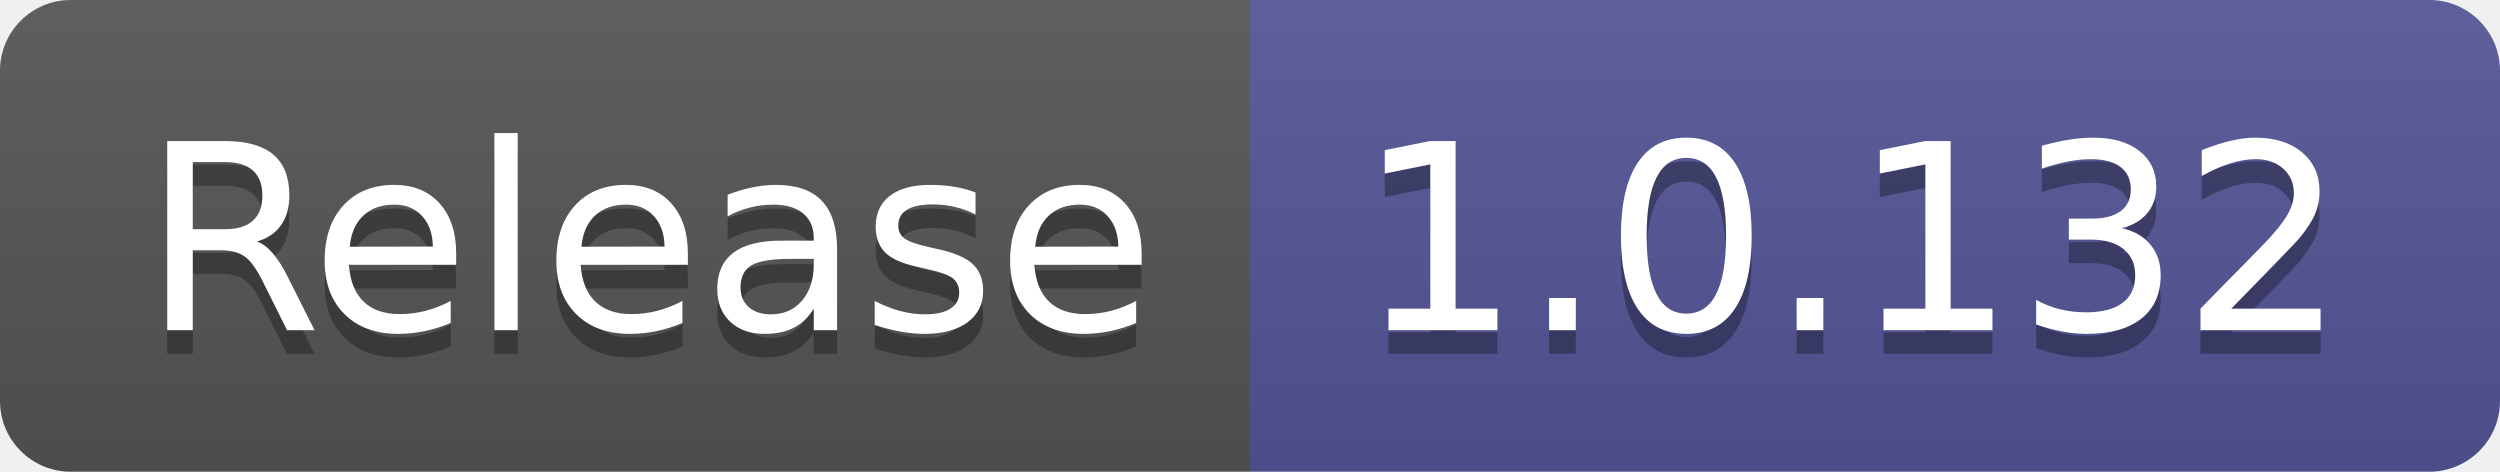
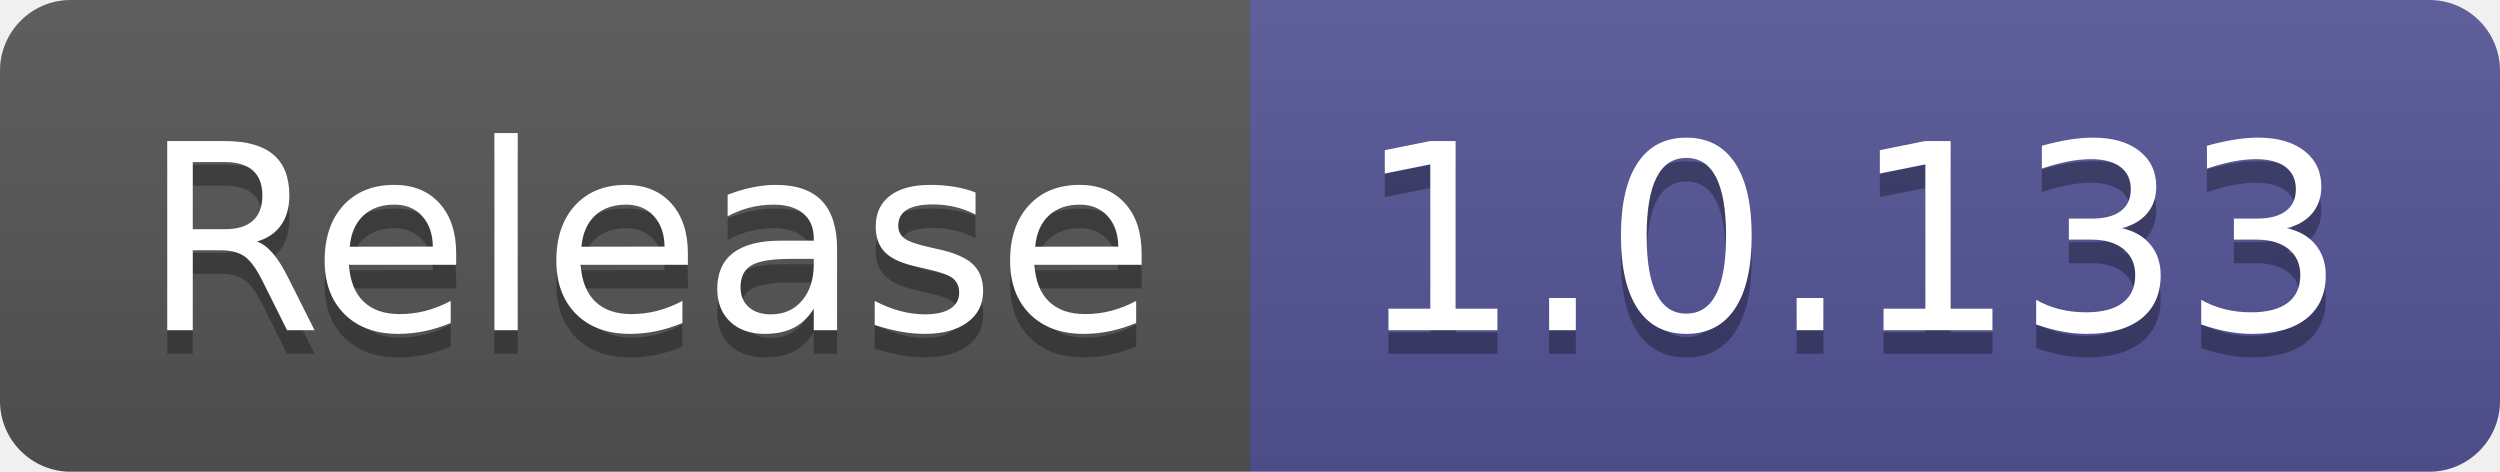
- <svg xmlns="http://www.w3.org/2000/svg" width="106" height="20" role="img" aria-label="Release: 1.0.132">
+ <svg xmlns="http://www.w3.org/2000/svg" width="106" height="20" role="img" aria-label="Release: 1.0.133">
  <linearGradient id="s" x2="0" y2="100%">
    <stop offset="0" stop-color="#bbb" stop-opacity=".1" />
    <stop offset="1" stop-opacity=".1" />
  </linearGradient>
  <clipPath id="r">
    <rect width="106" height="20" rx="3" fill="#fff" />
  </clipPath>
  <g clip-path="url(#r)">
    <rect width="53" height="20" fill="#555" />
    <rect x="53" width="53" height="20" fill="#535597" />
    <rect width="106" height="20" fill="url(#s)" />
  </g>
  <g fill="#fff" text-anchor="middle" font-family="Verdana,Geneva,DejaVu Sans,sans-serif" text-rendering="geometricPrecision" font-size="110">
    <text aria-hidden="true" x="275" y="150" fill="#010101" fill-opacity=".3" transform="scale(.1)" textLength="430">Release</text>
    <text x="275" y="140" transform="scale(.1)" fill="#fff" textLength="430">Release</text>
-     <text aria-hidden="true" x="785" y="150" fill="#010101" fill-opacity=".3" transform="scale(.1)" textLength="430">1.0.132</text>
-     <text x="785" y="140" transform="scale(.1)" fill="#fff" textLength="430">1.0.132</text>
+     <text aria-hidden="true" x="785" y="150" fill="#010101" fill-opacity=".3" transform="scale(.1)" textLength="430">1.0.133</text>
+     <text x="785" y="140" transform="scale(.1)" fill="#fff" textLength="430">1.0.133</text>
  </g>
</svg>
